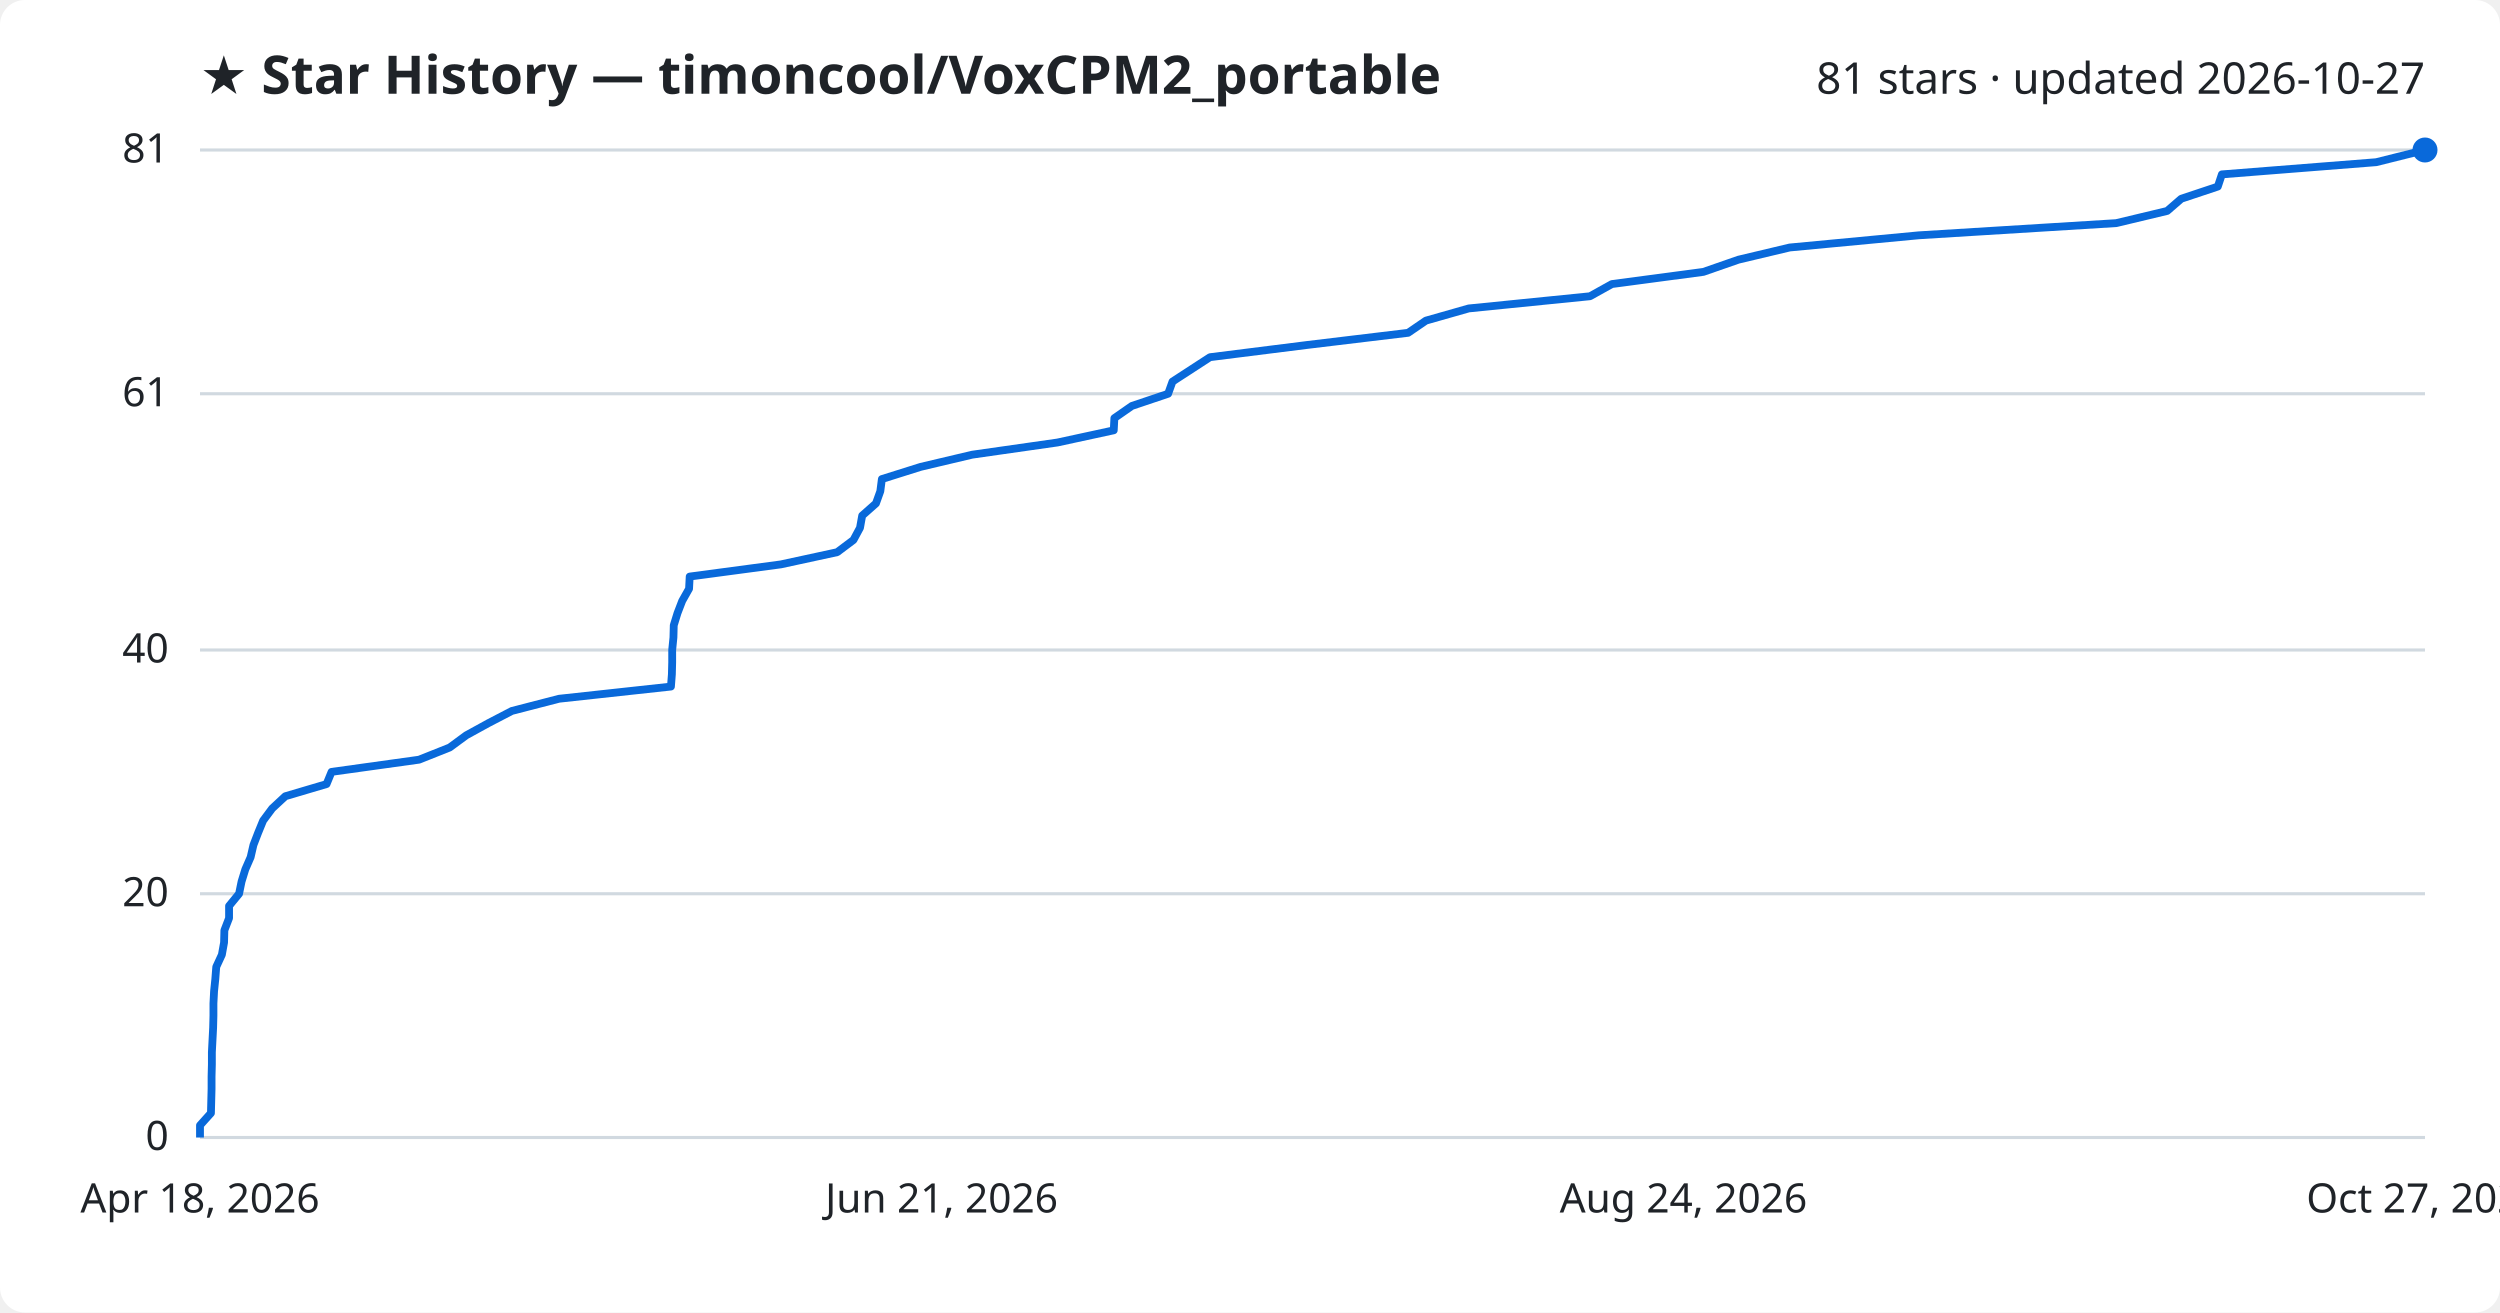
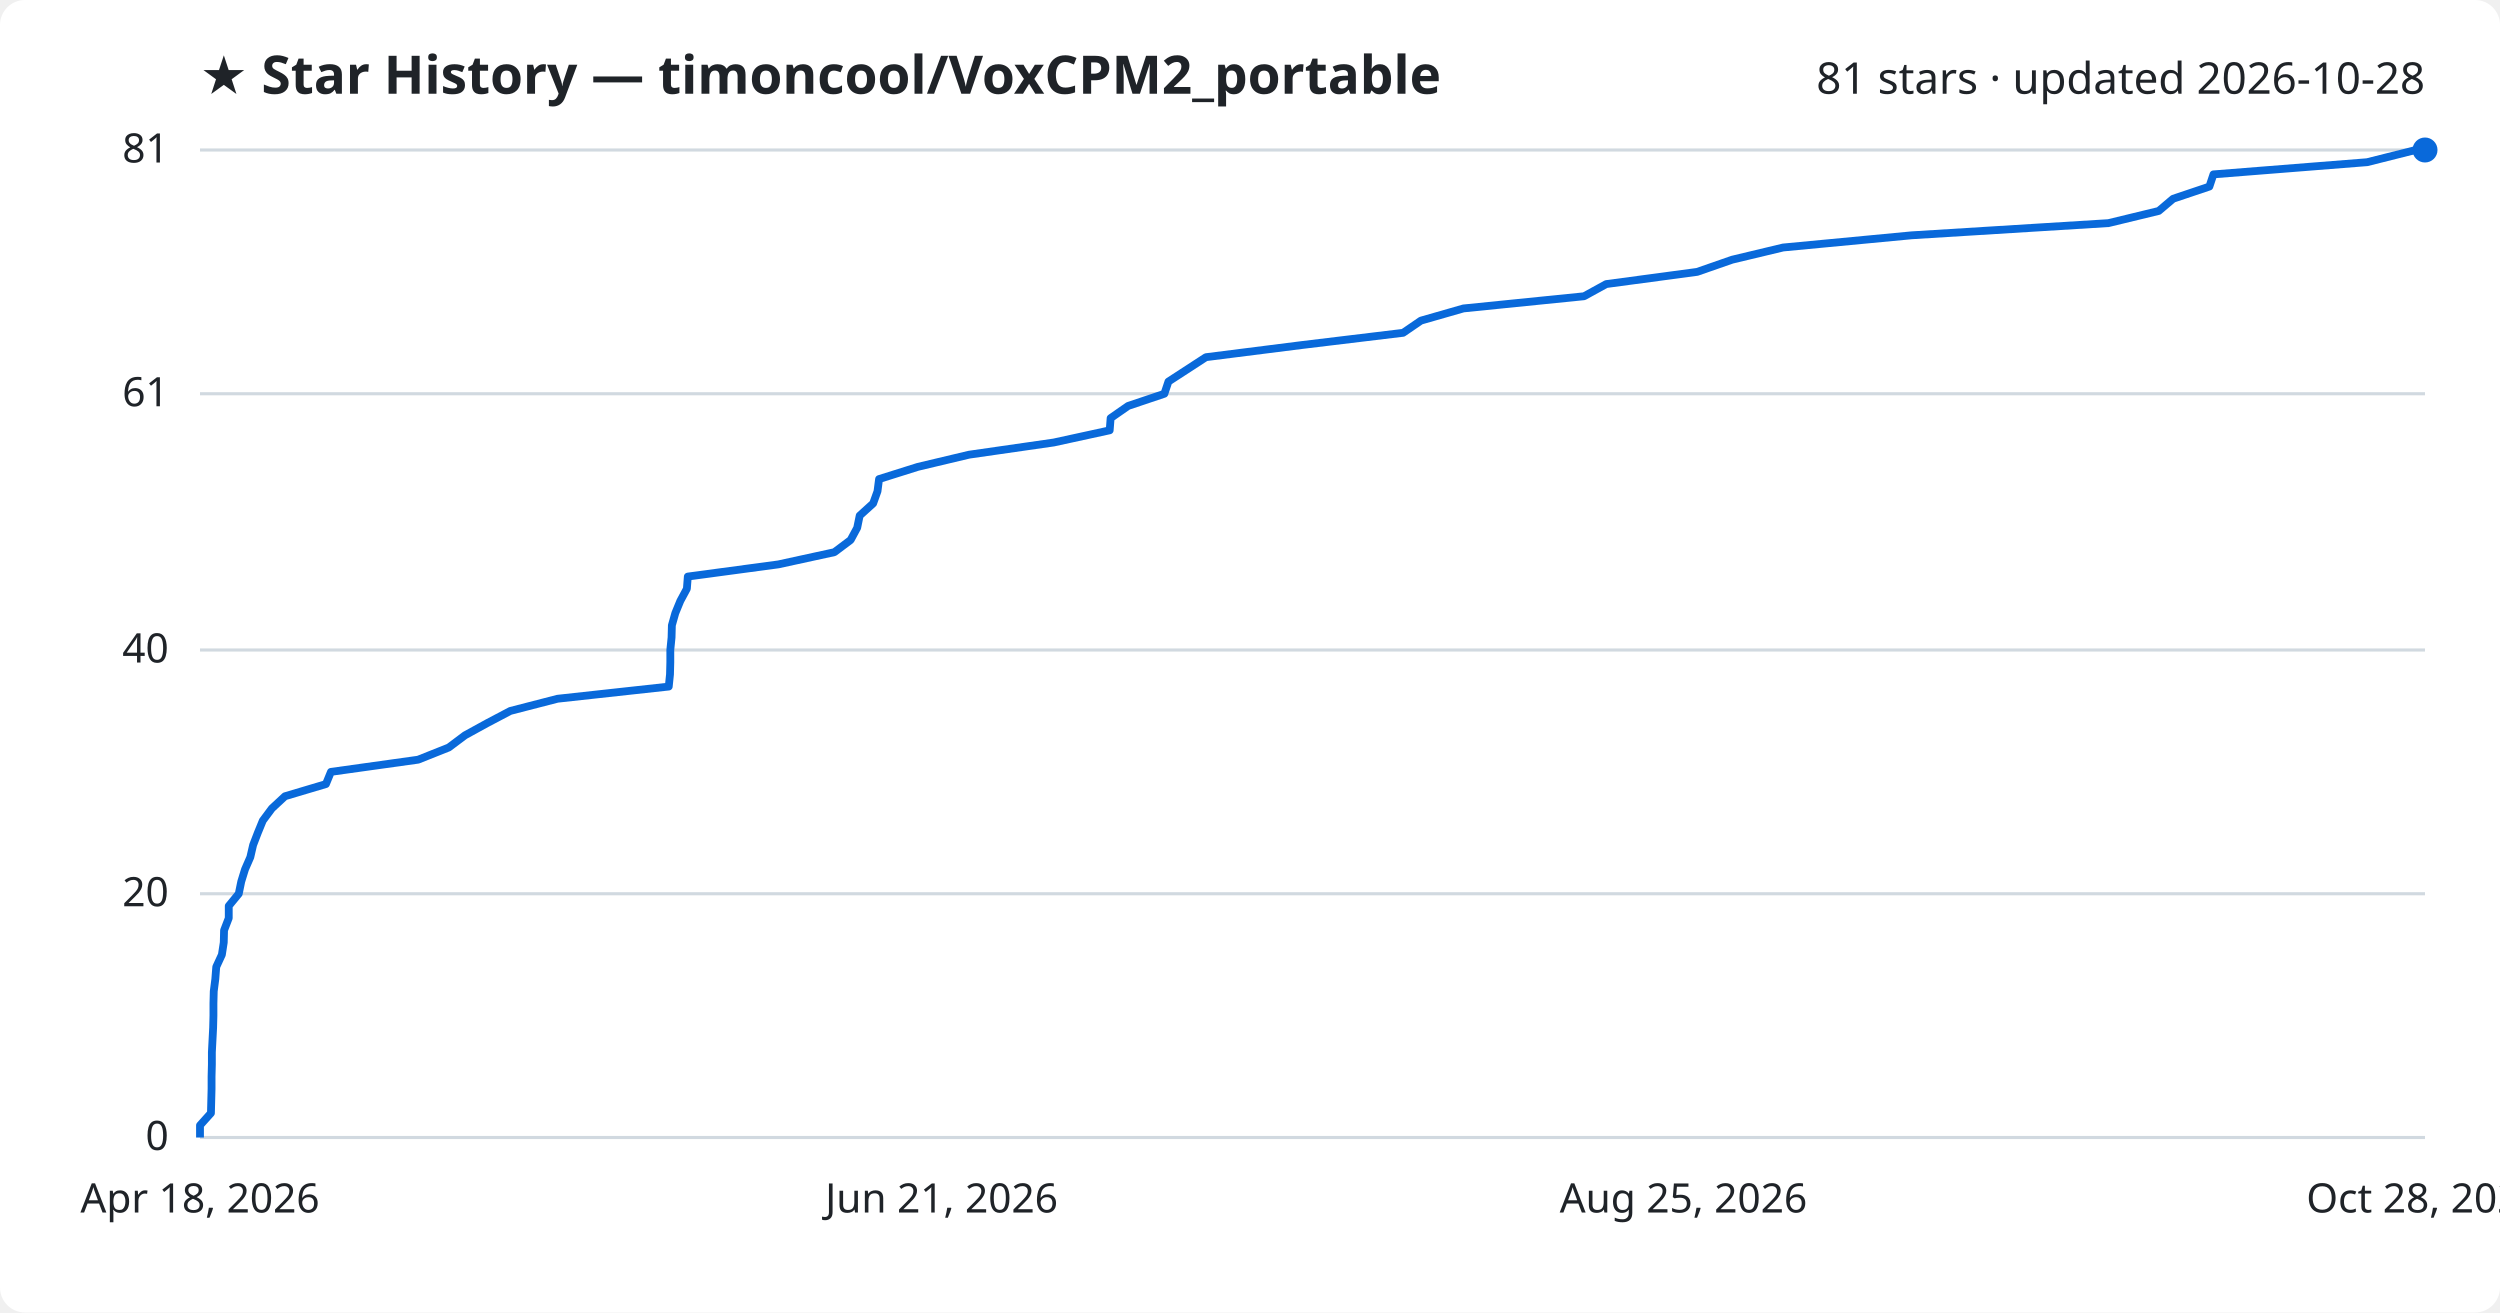
<svg xmlns="http://www.w3.org/2000/svg" viewBox="0 0 800 420" font-family="Segoe UI, sans-serif">
  <rect width="800" height="420" fill="#ffffff" rx="8" />
  <text x="64" y="30" fill="#1f2328" font-size="17" font-weight="700">★ Star History — timoncool/VoxCPM2_portable</text>
-   <text x="776" y="30" fill="#1f2328" font-size="14" text-anchor="end">81 stars · updated 2026-10-27</text>
+   <text x="776" y="30" fill="#1f2328" font-size="14" text-anchor="end">81 stars · updated 2026-10-28</text>
  <line x1="64" y1="364.0" x2="776" y2="364.0" stroke="#d1d9e0" stroke-width="1" />
  <text x="54" y="368.0" fill="#1f2328" font-size="13" text-anchor="end">0</text>
  <line x1="64" y1="286.0" x2="776" y2="286.0" stroke="#d1d9e0" stroke-width="1" />
  <text x="54" y="290.0" fill="#1f2328" font-size="13" text-anchor="end">20</text>
  <line x1="64" y1="208.0" x2="776" y2="208.0" stroke="#d1d9e0" stroke-width="1" />
  <text x="54" y="212.0" fill="#1f2328" font-size="13" text-anchor="end">40</text>
  <line x1="64" y1="126.0" x2="776" y2="126.0" stroke="#d1d9e0" stroke-width="1" />
  <text x="54" y="130.0" fill="#1f2328" font-size="13" text-anchor="end">61</text>
  <line x1="64" y1="48.0" x2="776" y2="48.0" stroke="#d1d9e0" stroke-width="1" />
  <text x="54" y="52.0" fill="#1f2328" font-size="13" text-anchor="end">81</text>
-   <path d="M64.0,364.0 L64.0,360.1 L67.5,356.2 L67.6,352.3 L67.7,348.4 L67.7,344.5 L67.8,340.6 L67.8,336.7 L68.0,332.8 L68.2,328.9 L68.3,325.0 L68.3,321.1 L68.5,317.2 L68.9,313.3 L69.2,309.4 L71.0,305.5 L71.7,301.6 L71.8,297.7 L73.3,293.8 L73.3,289.9 L76.5,286.0 L77.3,282.1 L78.5,278.2 L80.2,274.3 L81.1,270.4 L82.6,266.5 L84.2,262.6 L87.1,258.7 L91.3,254.8 L104.5,250.9 L106.1,247.0 L134.1,243.1 L143.9,239.2 L149.2,235.3 L156.3,231.4 L163.8,227.5 L178.9,223.6 L214.7,219.7 L215.0,215.8 L215.1,211.9 L215.1,208.0 L215.5,204.0 L215.6,200.1 L216.8,196.2 L218.3,192.3 L220.5,188.4 L220.7,184.5 L249.9,180.6 L267.9,176.7 L273.1,172.8 L275.2,168.9 L275.9,165.0 L280.3,161.1 L281.7,157.2 L282.2,153.3 L294.6,149.4 L311.1,145.5 L338.4,141.6 L356.4,137.7 L356.6,133.8 L362.2,129.9 L373.8,126.0 L375.2,122.1 L381.2,118.2 L387.2,114.3 L418.2,110.4 L450.6,106.5 L456.3,102.6 L470.0,98.7 L508.8,94.8 L515.8,90.9 L545.1,87.0 L556.3,83.1 L572.7,79.2 L614.0,75.3 L677.2,71.4 L693.5,67.5 L698.0,63.6 L709.7,59.7 L711.0,55.8 L760.4,51.9 L776.0,48.0 L776.0,48.0" fill="none" stroke="#0969da" stroke-width="2.5" stroke-linejoin="round" />
+   <path d="M64.0,364.0 L64.0,360.1 L67.5,356.2 L67.6,352.3 L67.7,348.4 L67.7,344.5 L67.8,340.6 L67.8,336.7 L68.0,332.8 L68.2,328.9 L68.3,325.0 L68.3,321.1 L68.4,317.2 L68.9,313.3 L69.2,309.4 L71.0,305.5 L71.6,301.6 L71.7,297.7 L73.2,293.8 L73.2,289.9 L76.4,286.0 L77.2,282.1 L78.4,278.2 L80.1,274.3 L81.0,270.4 L82.5,266.5 L84.1,262.6 L87.0,258.7 L91.2,254.8 L104.3,250.9 L105.9,247.0 L133.8,243.1 L143.6,239.2 L148.8,235.3 L155.9,231.4 L163.3,227.5 L178.4,223.6 L214.0,219.7 L214.4,215.8 L214.5,211.9 L214.5,208.0 L214.9,204.0 L215.0,200.1 L216.1,196.2 L217.7,192.3 L219.8,188.4 L220.1,184.5 L249.1,180.6 L267.0,176.7 L272.2,172.8 L274.3,168.9 L275.1,165.0 L279.4,161.1 L280.8,157.2 L281.3,153.3 L293.7,149.4 L310.1,145.5 L337.2,141.6 L355.1,137.7 L355.4,133.8 L361.0,129.9 L372.6,126.0 L373.9,122.1 L379.9,118.2 L385.9,114.3 L416.7,110.4 L449.0,106.5 L454.7,102.6 L468.3,98.7 L506.9,94.8 L514.0,90.9 L543.1,87.0 L554.3,83.1 L570.6,79.2 L611.7,75.3 L674.7,71.4 L690.8,67.5 L695.4,63.6 L707.0,59.7 L708.3,55.8 L757.5,51.9 L773.0,48.0 L776.0,48.0" fill="none" stroke="#0969da" stroke-width="2.5" stroke-linejoin="round" />
  <circle cx="776.0" cy="48.0" r="4" fill="#0969da" />
  <text x="64.0" y="388" fill="#1f2328" font-size="13" text-anchor="middle">Apr 18, 2026</text>
  <text x="301.3" y="388" fill="#1f2328" font-size="13" text-anchor="middle">Jun 21, 2026</text>
-   <text x="538.7" y="388" fill="#1f2328" font-size="13" text-anchor="middle">Aug 24, 2026</text>
-   <text x="776.0" y="388" fill="#1f2328" font-size="13" text-anchor="middle">Oct 27, 2026</text>
+   <text x="538.7" y="388" fill="#1f2328" font-size="13" text-anchor="middle">Aug 25, 2026</text>
+   <text x="776.0" y="388" fill="#1f2328" font-size="13" text-anchor="middle">Oct 28, 2026</text>
</svg>
